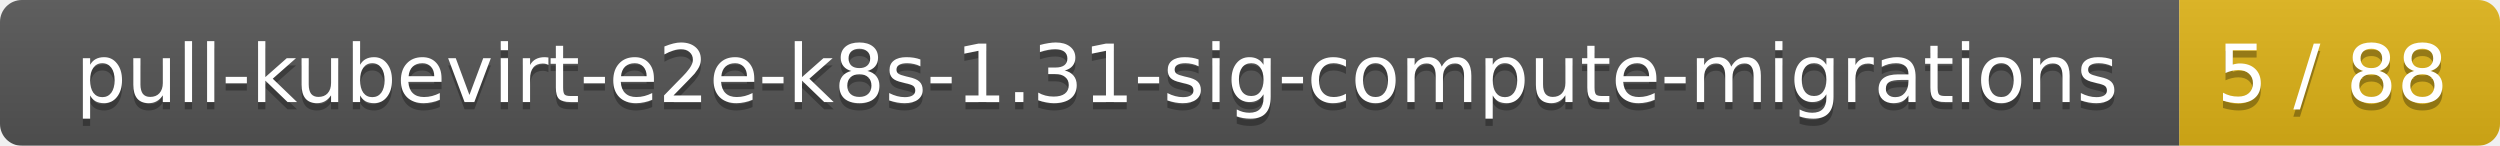
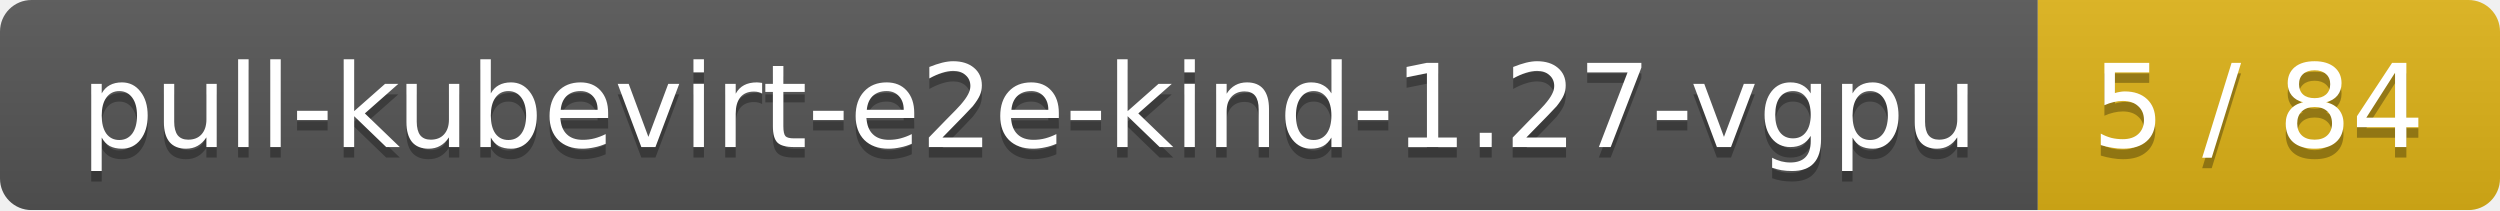
- <svg xmlns="http://www.w3.org/2000/svg" width="343" height="20">
+ <svg xmlns="http://www.w3.org/2000/svg" width="238" height="20">
  <linearGradient id="smooth" x2="0" y2="100%">
    <stop offset="0" stop-color="#bbb" stop-opacity=".1" />
    <stop offset="1" stop-opacity=".1" />
  </linearGradient>
  <mask id="round">
-     <rect width="343" height="20" rx="3" fill="#fff" />
+     <rect width="238" height="20" rx="3" fill="#fff" />
  </mask>
  <g mask="url(#round)">
-     <rect width="299" height="20" fill="#555" />
-     <rect x="299" width="44" height="20" fill="#dfb317" />
-     <rect width="343" height="20" fill="url(#smooth)" />
+     <rect width="194" height="20" fill="#555" />
+     <rect x="194" width="44" height="20" fill="#dfb317" />
+     <rect width="238" height="20" fill="url(#smooth)" />
  </g>
  <g fill="#fff" text-anchor="middle" font-family="DejaVu Sans,Verdana,Geneva,sans-serif" font-size="11">
-     <text x="150.5" y="15" fill="#010101" fill-opacity=".3">pull-kubevirt-e2e-k8s-1.31-sig-compute-migrations</text>
-     <text x="150.5" y="14">pull-kubevirt-e2e-k8s-1.31-sig-compute-migrations</text>
-     <text x="320" y="15" fill="#010101" fill-opacity=".3">5 / 88</text>
-     <text x="320" y="14">5 / 88</text>
+     <text x="98" y="15" fill="#010101" fill-opacity=".3">pull-kubevirt-e2e-kind-1.27-vgpu</text>
+     <text x="98" y="14">pull-kubevirt-e2e-kind-1.27-vgpu</text>
+     <text x="215" y="15" fill="#010101" fill-opacity=".3">5 / 84</text>
+     <text x="215" y="14">5 / 84</text>
  </g>
</svg>
